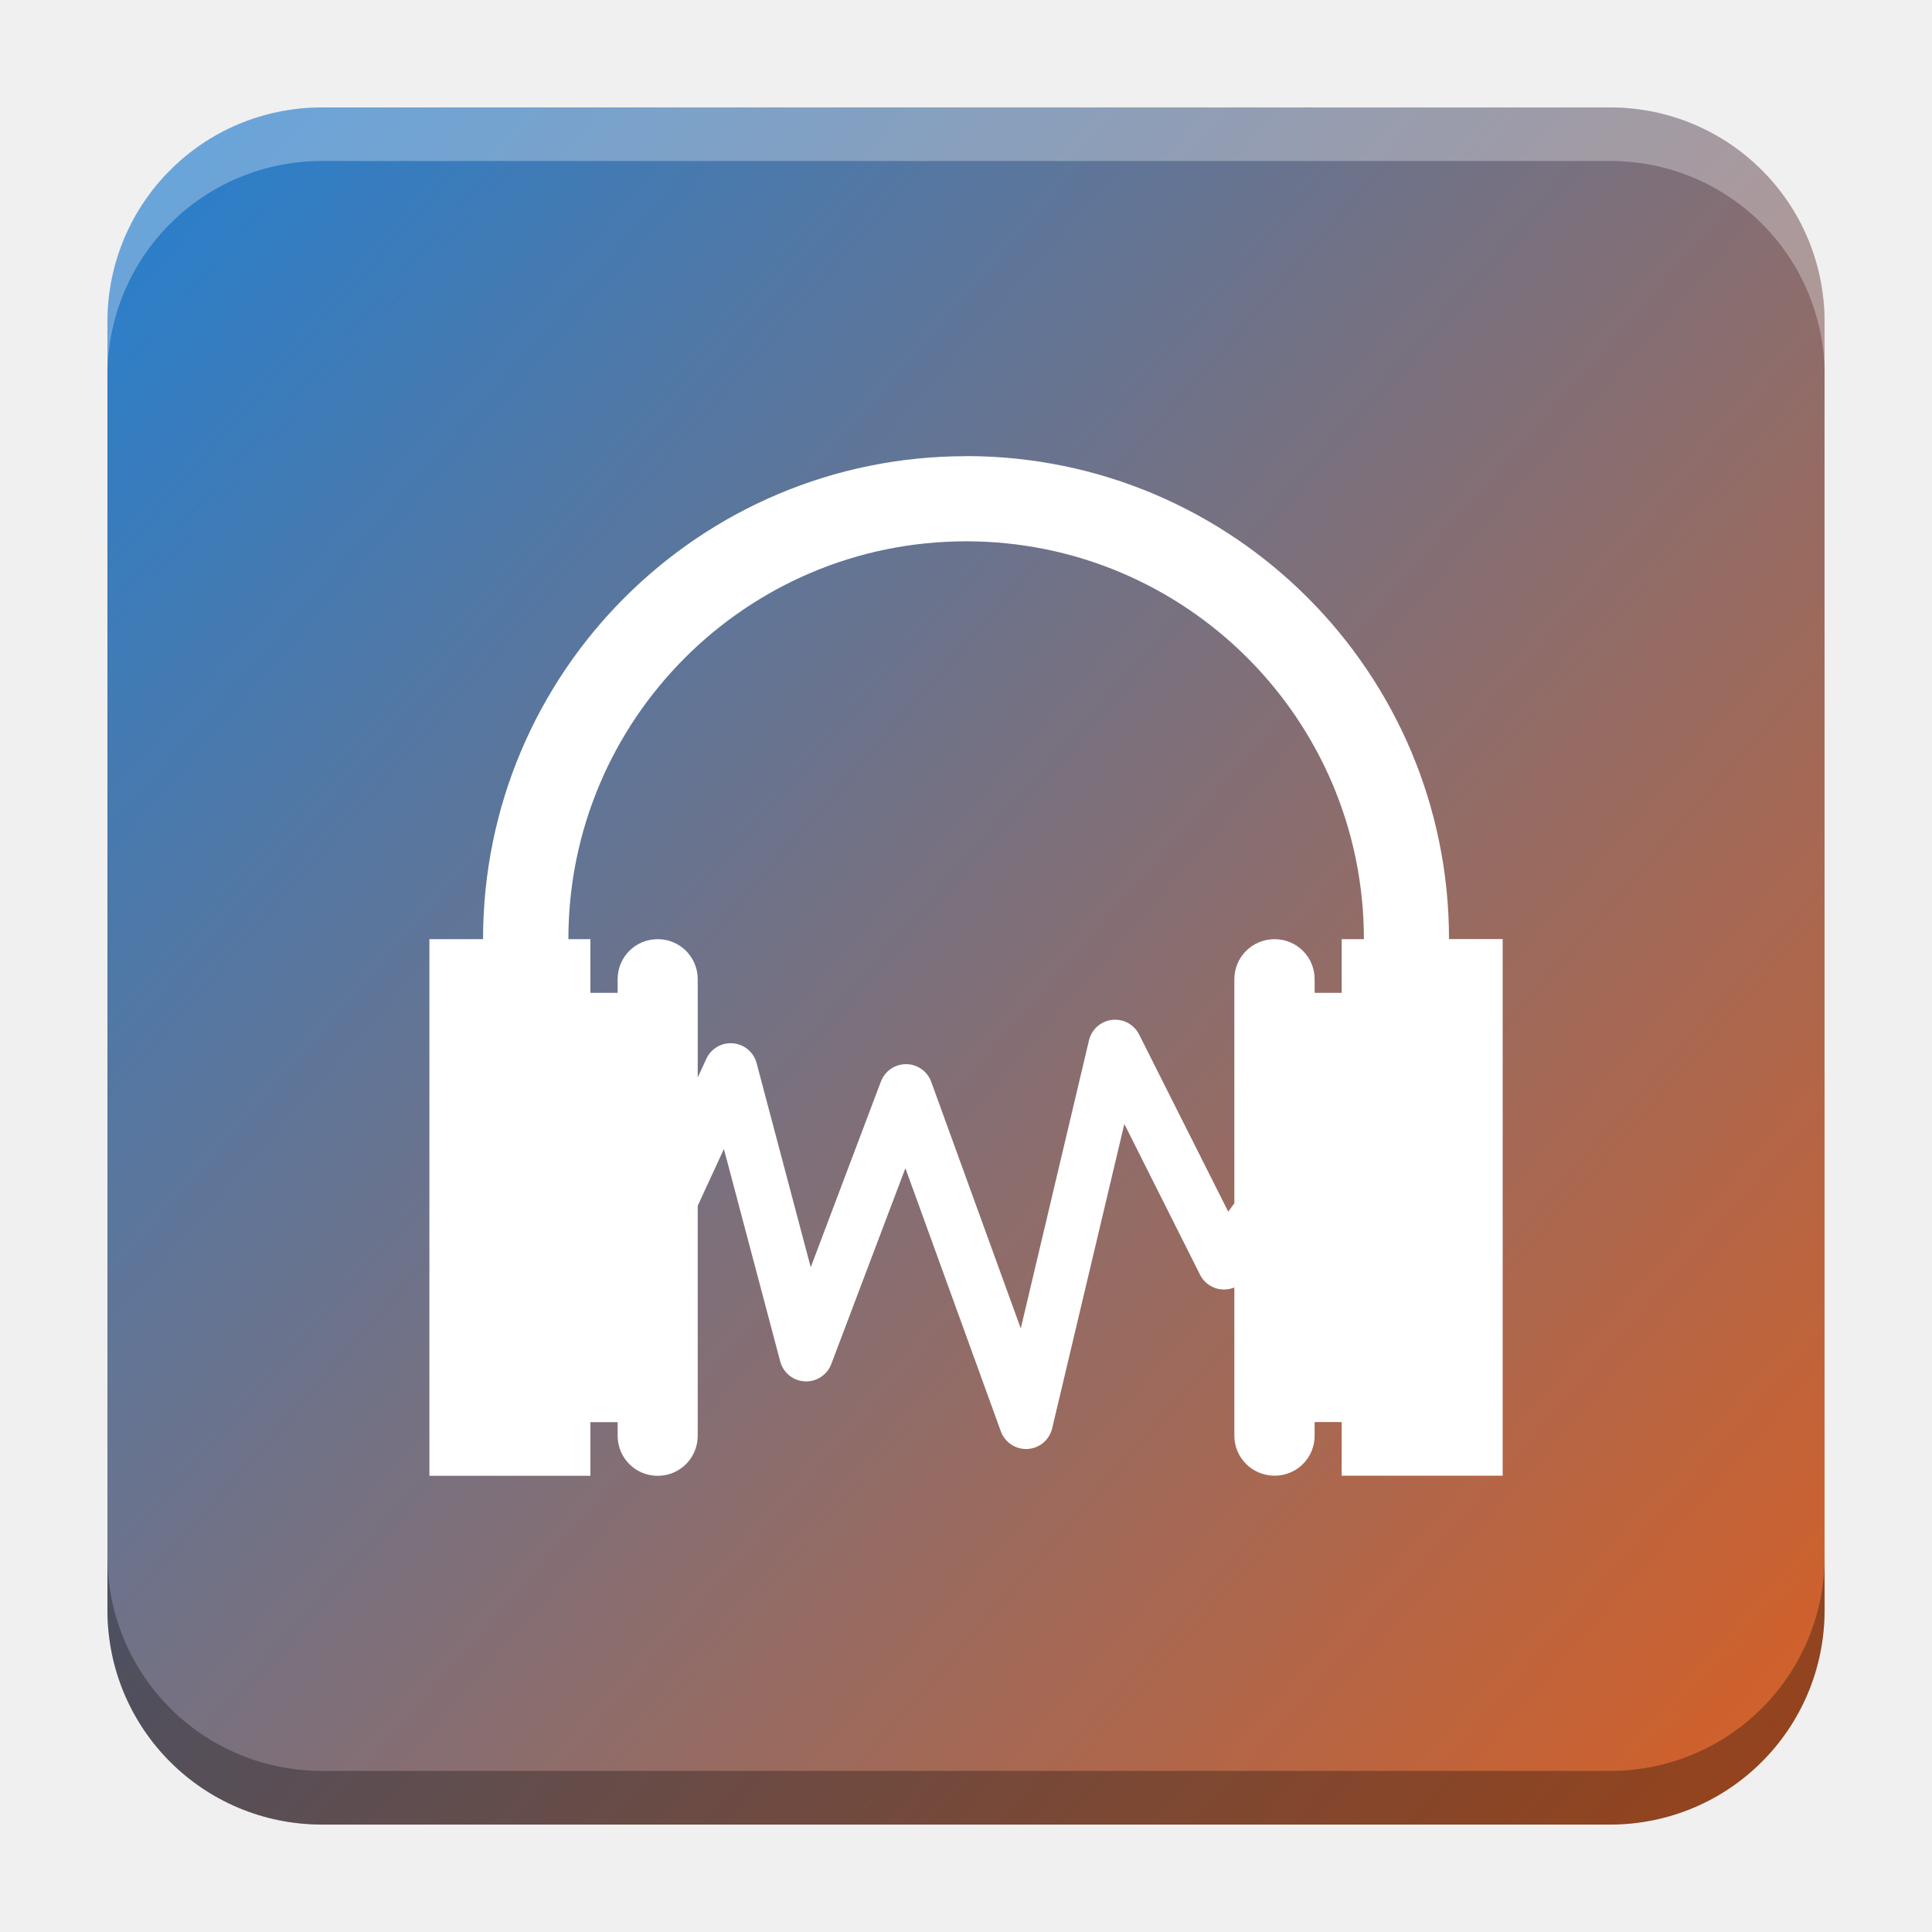
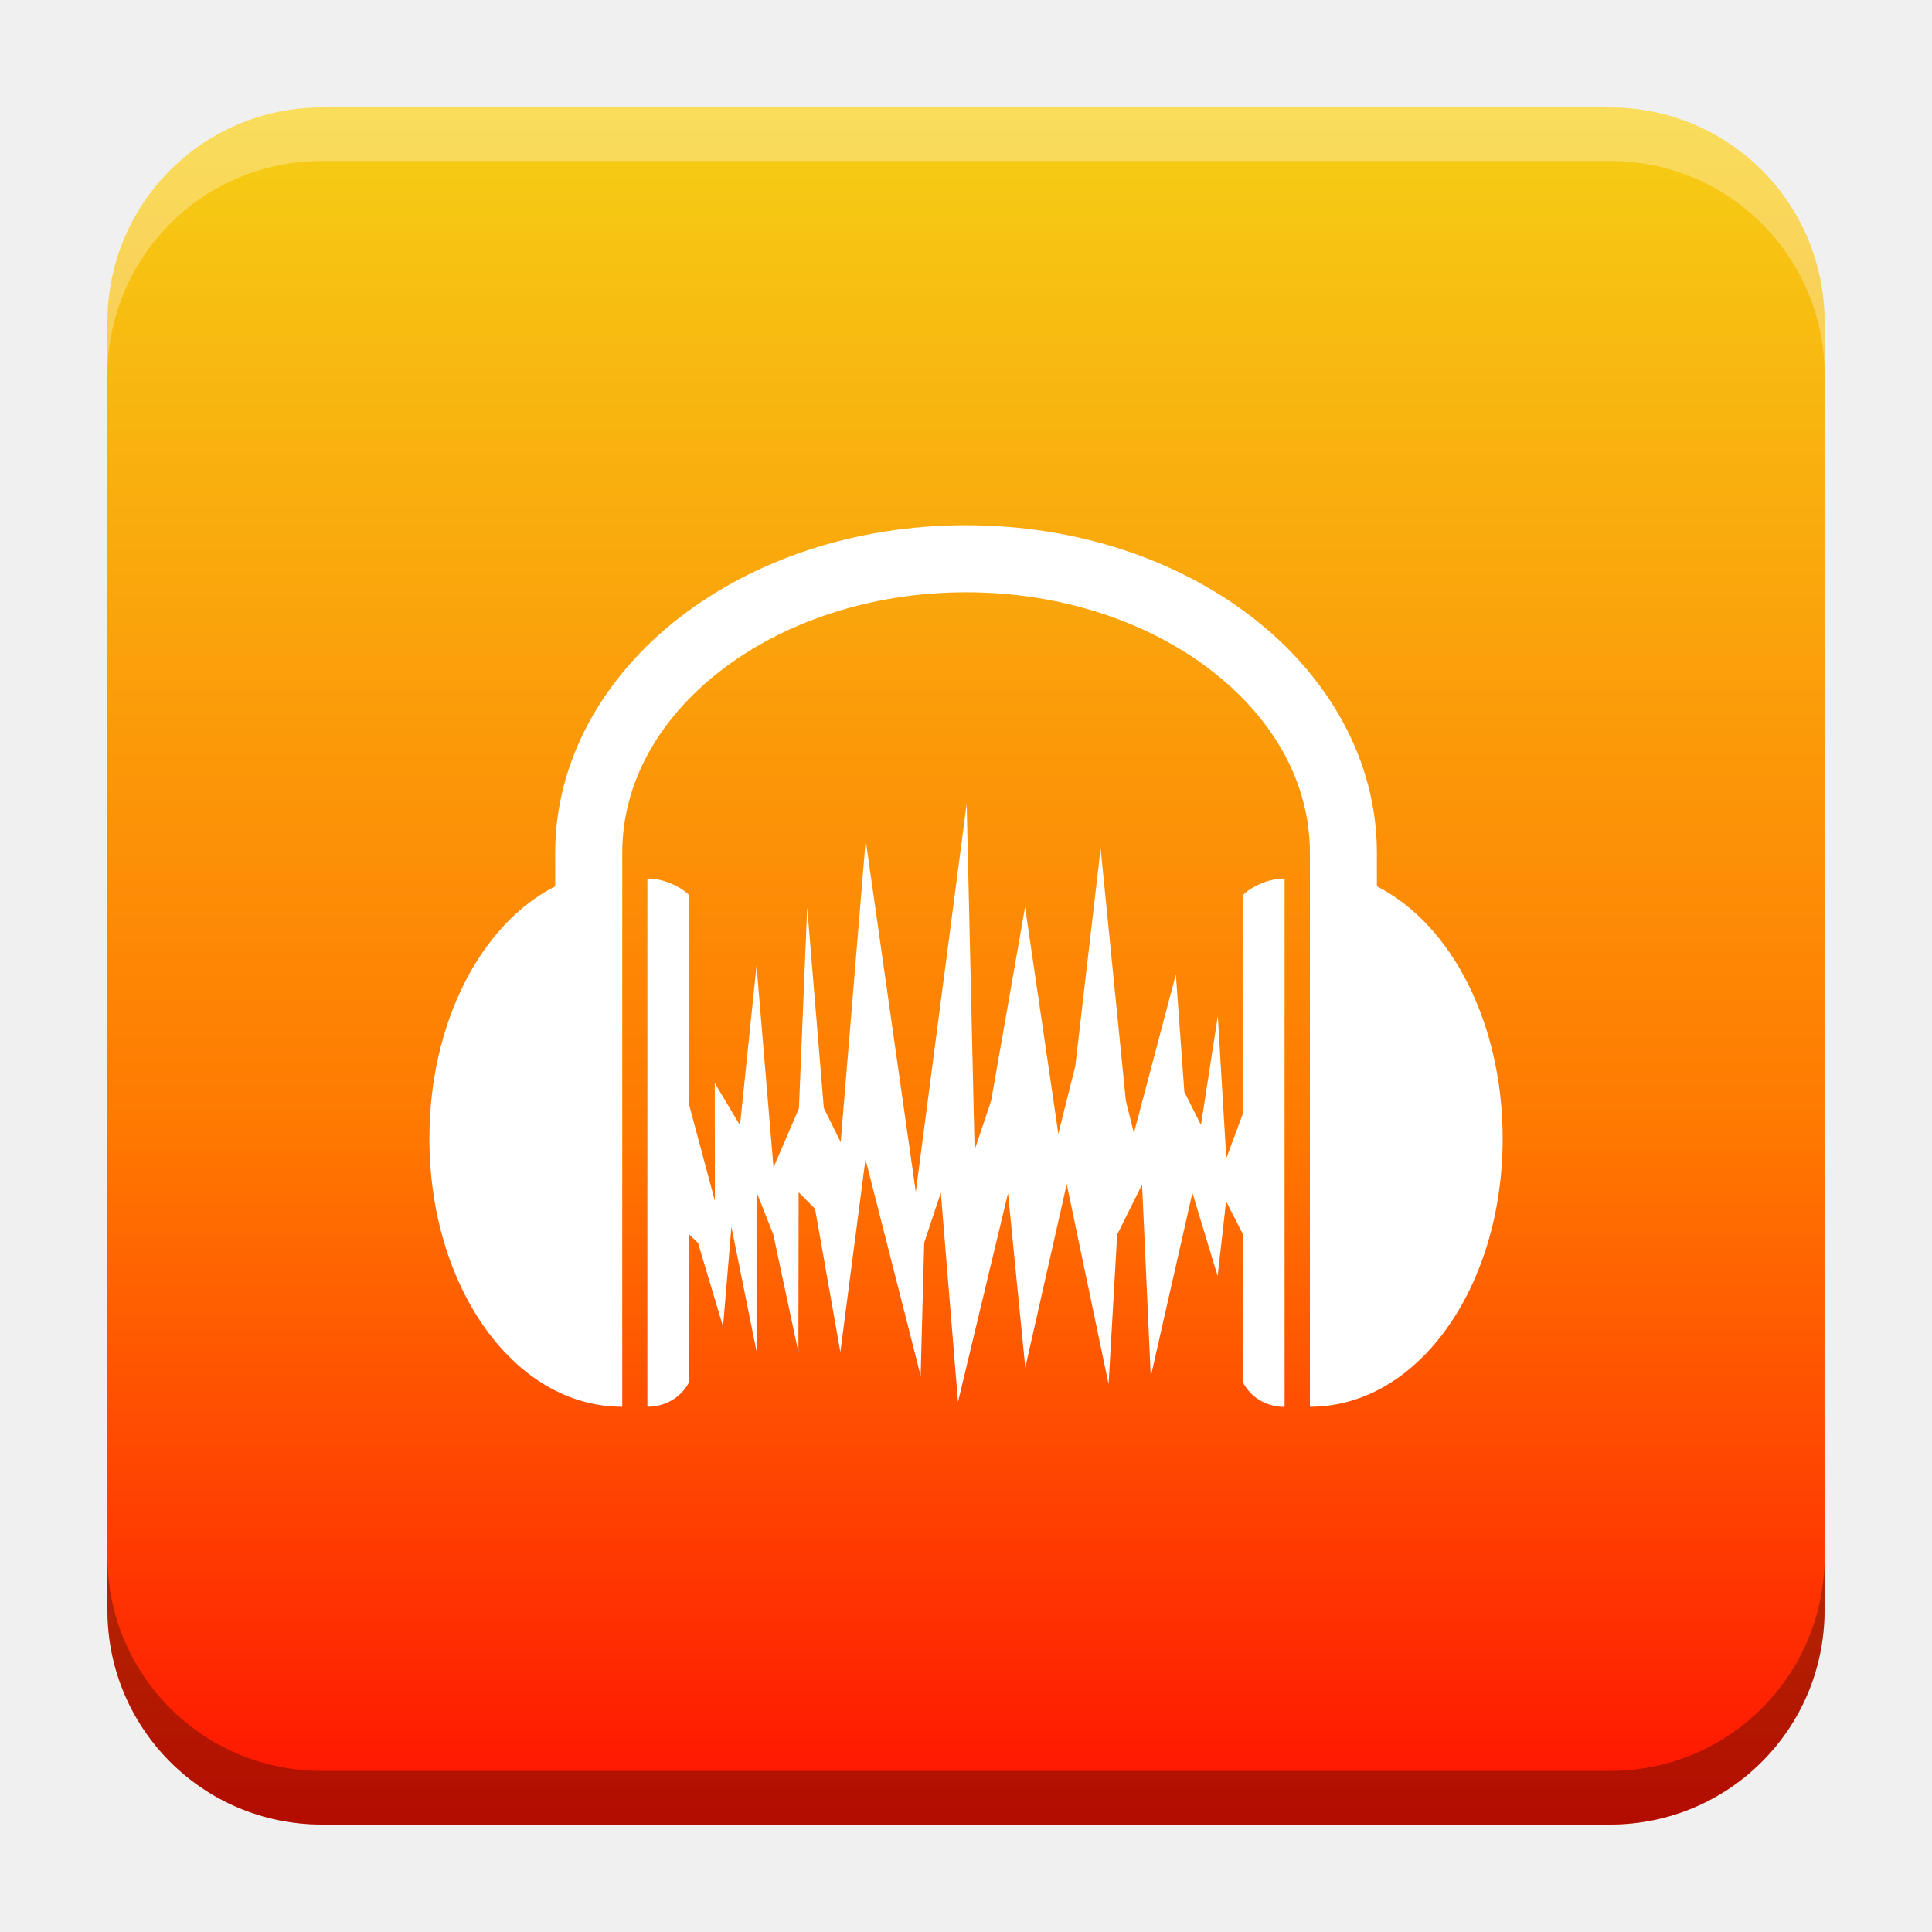
<svg xmlns="http://www.w3.org/2000/svg" xmlns:xlink="http://www.w3.org/1999/xlink" width="18.001" height="18" id="svg2" version="1.1">
  <defs id="defs4">
-     <linearGradient id="linearGradient1683">
-       <stop style="stop-color:#297fcc;stop-opacity:1;" offset="0" id="stop1679" />
-       <stop style="stop-color:#d36028;stop-opacity:1" offset="1" id="stop1681" />
+     <linearGradient id="linearGradient1315">
+       <stop style="stop-color:#ff0101;stop-opacity:1;" offset="0" id="stop1311" />
+       <stop style="stop-color:#ff7901;stop-opacity:1" offset="0.385" id="stop1406" />
+       <stop style="stop-color:#f3e51b;stop-opacity:1" offset="1" id="stop1313" />
    </linearGradient>
    <linearGradient id="linearGradient5306">
      <stop style="stop-color:#ffffff;stop-opacity:0.099;" offset="0" id="stop5308" />
      <stop style="stop-color:#ffffff;stop-opacity:0;" offset="1" id="stop5310" />
    </linearGradient>
    <linearGradient id="linearGradient5290">
      <stop style="stop-color:#00ffff;stop-opacity:0.098;" offset="0" id="stop5292" />
      <stop id="stop6740" offset="0.5" style="stop-color:#00ff7f;stop-opacity:0.047;" />
      <stop style="stop-color:#00ff00;stop-opacity:0;" offset="1" id="stop5294" />
    </linearGradient>
    <linearGradient id="linearGradient5188">
      <stop style="stop-color:#64b5f6;stop-opacity:0.247;" offset="0" id="stop5198" />
      <stop style="stop-color:#64b5f6;stop-opacity:0;" offset="1" id="stop5192" />
    </linearGradient>
    <linearGradient id="linearGradient3975">
      <stop style="stop-color:#ff5555;stop-opacity:1;" offset="0" id="stop3977" />
    </linearGradient>
    <linearGradient id="linearGradient3969">
      <stop style="stop-color:#87cdde;stop-opacity:1;" offset="0" id="stop3971" />
    </linearGradient>
    <filter id="filter3945" x="0" y="6" width="1.2" style="color-interpolation-filters:sRGB">
      <feDiffuseLighting id="feDiffuseLighting3947" lighting-color="#fdfdfd" surfaceScale="121.495" diffuseConstant="28.448" />
    </filter>
    <filter id="filter3979" style="color-interpolation-filters:sRGB">
      <feFlood flood-opacity="0.2" flood-color="rgb(0,0,0)" result="flood" id="feFlood3981" />
      <feComposite in="flood" in2="SourceGraphic" operator="in" result="composite1" id="feComposite3983" />
      <feGaussianBlur stdDeviation="6" result="blur" id="feGaussianBlur3985" />
      <feOffset dx="0" dy="6" result="offset" id="feOffset3987" />
      <feComposite in="SourceGraphic" in2="offset" operator="over" result="fbSourceGraphic" id="feComposite3989" />
      <feColorMatrix result="fbSourceGraphicAlpha" in="fbSourceGraphic" values="0 0 0 -1 0 0 0 0 -1 0 0 0 0 -1 0 0 0 0 1 0" id="feColorMatrix3991" />
      <feFlood id="feFlood3993" flood-opacity="0.2" flood-color="rgb(0,0,0)" result="flood" in="fbSourceGraphic" />
      <feComposite id="feComposite3995" in2="fbSourceGraphic" in="flood" operator="in" result="composite1" />
      <feGaussianBlur id="feGaussianBlur3997" stdDeviation="6" result="blur" />
      <feOffset id="feOffset3999" dx="0" dy="6" result="offset" />
      <feComposite id="feComposite4001" in2="offset" in="fbSourceGraphic" operator="over" result="composite2" />
    </filter>
    <filter style="color-interpolation-filters:sRGB" id="filter3876">
      <feFlood flood-opacity="0.2" flood-color="rgb(0,0,0)" result="flood" id="feFlood3878" />
      <feComposite in="flood" in2="SourceGraphic" operator="in" result="composite1" id="feComposite3880" />
      <feGaussianBlur stdDeviation="6" result="blur" id="feGaussianBlur3882" />
      <feOffset dx="0" dy="6" result="offset" id="feOffset3884" />
      <feComposite in="SourceGraphic" in2="offset" operator="over" result="fbSourceGraphic" id="feComposite3886" />
      <feColorMatrix result="fbSourceGraphicAlpha" in="fbSourceGraphic" values="0 0 0 -1 0 0 0 0 -1 0 0 0 0 -1 0 0 0 0 1 0" id="feColorMatrix3888" />
      <feFlood id="feFlood3890" flood-opacity="0.397" flood-color="rgb(0,0,0)" result="flood" in="fbSourceGraphic" />
      <feComposite id="feComposite3892" in2="fbSourceGraphic" in="flood" operator="in" result="composite1" />
      <feGaussianBlur id="feGaussianBlur3894" stdDeviation="19.2" result="blur" />
      <feOffset id="feOffset3896" dx="0" dy="6" result="offset" />
      <feComposite id="feComposite3898" in2="offset" in="fbSourceGraphic" operator="over" result="fbSourceGraphic" />
      <feColorMatrix result="fbSourceGraphicAlpha" in="fbSourceGraphic" values="0 0 0 -1 0 0 0 0 -1 0 0 0 0 -1 0 0 0 0 1 0" id="feColorMatrix3900" />
      <feFlood id="feFlood3902" flood-opacity="0.8" flood-color="rgb(0,0,0)" result="flood" in="fbSourceGraphic" />
      <feComposite id="feComposite3904" in2="fbSourceGraphic" in="flood" operator="in" result="composite1" />
      <feGaussianBlur id="feGaussianBlur3906" stdDeviation="19.2" result="blur" />
      <feOffset id="feOffset3908" dx="0" dy="6" result="offset" />
      <feComposite id="feComposite3910" in2="offset" in="fbSourceGraphic" operator="over" result="fbSourceGraphic" />
      <feColorMatrix result="fbSourceGraphicAlpha" in="fbSourceGraphic" values="0 0 0 -1 0 0 0 0 -1 0 0 0 0 -1 0 0 0 0 1 0" id="feColorMatrix3912" />
      <feFlood id="feFlood3914" flood-opacity="0.8" flood-color="rgb(0,0,0)" result="flood" in="fbSourceGraphic" />
      <feComposite id="feComposite3916" in2="fbSourceGraphic" in="flood" operator="in" result="composite1" />
      <feGaussianBlur id="feGaussianBlur3918" stdDeviation="26.1" result="blur" />
      <feOffset id="feOffset3920" dx="0" dy="6" result="offset" />
      <feComposite id="feComposite3922" in2="offset" in="fbSourceGraphic" operator="over" result="fbSourceGraphic" />
      <feColorMatrix result="fbSourceGraphicAlpha" in="fbSourceGraphic" values="0 0 0 -1 0 0 0 0 -1 0 0 0 0 -1 0 0 0 0 1 0" id="feColorMatrix3924" />
      <feFlood id="feFlood3926" flood-opacity="0.8" flood-color="rgb(0,0,0)" result="flood" in="fbSourceGraphic" />
      <feComposite id="feComposite3928" in2="fbSourceGraphic" in="flood" operator="in" result="composite1" />
      <feGaussianBlur id="feGaussianBlur3930" stdDeviation="35.7" result="blur" />
      <feOffset id="feOffset3932" dx="0" dy="6" result="offset" />
      <feComposite id="feComposite3934" in2="offset" in="fbSourceGraphic" operator="over" result="fbSourceGraphic" />
      <feColorMatrix result="fbSourceGraphicAlpha" in="fbSourceGraphic" values="0 0 0 -1 0 0 0 0 -1 0 0 0 0 -1 0 0 0 0 1 0" id="feColorMatrix3936" />
      <feFlood id="feFlood3938" flood-opacity="0.8" flood-color="rgb(0,0,0)" result="flood" in="fbSourceGraphic" />
      <feComposite id="feComposite3940" in2="fbSourceGraphic" in="flood" operator="in" result="composite1" />
      <feGaussianBlur id="feGaussianBlur3942" stdDeviation="6" result="blur" />
      <feOffset id="feOffset3944" dx="0" dy="6" result="offset" />
      <feComposite id="feComposite3946" in2="offset" in="fbSourceGraphic" operator="over" result="fbSourceGraphic" />
      <feColorMatrix result="fbSourceGraphicAlpha" in="fbSourceGraphic" values="0 0 0 -1 0 0 0 0 -1 0 0 0 0 -1 0 0 0 0 1 0" id="feColorMatrix3948" />
      <feFlood id="feFlood3950" flood-opacity="0.8" flood-color="rgb(0,0,0)" result="flood" in="fbSourceGraphic" />
      <feComposite id="feComposite3952" in2="fbSourceGraphic" in="flood" operator="in" result="composite1" />
      <feGaussianBlur id="feGaussianBlur3954" stdDeviation="21.7" result="blur" />
      <feOffset id="feOffset3956" dx="0" dy="6" result="offset" />
      <feComposite id="feComposite3958" in2="offset" in="fbSourceGraphic" operator="over" result="fbSourceGraphic" />
      <feColorMatrix result="fbSourceGraphicAlpha" in="fbSourceGraphic" values="0 0 0 -1 0 0 0 0 -1 0 0 0 0 -1 0 0 0 0 1 0" id="feColorMatrix3960" />
      <feFlood id="feFlood3962" flood-opacity="0.8" flood-color="rgb(0,0,0)" result="flood" in="fbSourceGraphic" />
      <feComposite id="feComposite3964" in2="fbSourceGraphic" in="flood" operator="in" result="composite1" />
      <feGaussianBlur id="feGaussianBlur3966" stdDeviation="21.7" result="blur" />
      <feOffset id="feOffset3968" dx="0" dy="1.9" result="offset" />
      <feComposite id="feComposite3970" in2="offset" in="fbSourceGraphic" operator="over" result="fbSourceGraphic" />
      <feColorMatrix result="fbSourceGraphicAlpha" in="fbSourceGraphic" values="0 0 0 -1 0 0 0 0 -1 0 0 0 0 -1 0 0 0 0 1 0" id="feColorMatrix3972" />
      <feFlood id="feFlood3974" flood-opacity="0.8" flood-color="rgb(0,0,0)" result="flood" in="fbSourceGraphic" />
      <feComposite id="feComposite3976" in2="fbSourceGraphic" in="flood" operator="in" result="composite1" />
      <feGaussianBlur id="feGaussianBlur3978" stdDeviation="21.7" result="blur" />
      <feOffset id="feOffset3980" dx="3.6" dy="1.9" result="offset" />
      <feComposite id="feComposite3982" in2="offset" in="fbSourceGraphic" operator="over" result="fbSourceGraphic" />
      <feColorMatrix result="fbSourceGraphicAlpha" in="fbSourceGraphic" values="0 0 0 -1 0 0 0 0 -1 0 0 0 0 -1 0 0 0 0 1 0" id="feColorMatrix3984" />
      <feFlood id="feFlood3986" flood-opacity="0.8" flood-color="rgb(0,0,0)" result="flood" in="fbSourceGraphic" />
      <feComposite id="feComposite3988" in2="fbSourceGraphic" in="flood" operator="in" result="composite1" />
      <feGaussianBlur id="feGaussianBlur3990" stdDeviation="21.7" result="blur" />
      <feOffset id="feOffset3992" dx="9.6" dy="1.9" result="offset" />
      <feComposite id="feComposite3994" in2="offset" in="fbSourceGraphic" operator="over" result="fbSourceGraphic" />
      <feColorMatrix result="fbSourceGraphicAlpha" in="fbSourceGraphic" values="0 0 0 -1 0 0 0 0 -1 0 0 0 0 -1 0 0 0 0 1 0" id="feColorMatrix3996" />
      <feFlood id="feFlood3998" flood-opacity="0.8" flood-color="rgb(0,0,0)" result="flood" in="fbSourceGraphic" />
      <feComposite id="feComposite4000" in2="fbSourceGraphic" in="flood" operator="in" result="composite1" />
      <feGaussianBlur id="feGaussianBlur4002" stdDeviation="21.7" result="blur" />
      <feOffset id="feOffset4004" dx="1.2" dy="1.9" result="offset" />
      <feComposite id="feComposite4006" in2="offset" in="fbSourceGraphic" operator="over" result="fbSourceGraphic" />
      <feColorMatrix result="fbSourceGraphicAlpha" in="fbSourceGraphic" values="0 0 0 -1 0 0 0 0 -1 0 0 0 0 -1 0 0 0 0 1 0" id="feColorMatrix4008" />
      <feFlood id="feFlood4010" flood-opacity="0.8" flood-color="rgb(0,0,0)" result="flood" in="fbSourceGraphic" />
      <feComposite id="feComposite4012" in2="fbSourceGraphic" in="flood" operator="in" result="composite1" />
      <feGaussianBlur id="feGaussianBlur4014" stdDeviation="21.7" result="blur" />
      <feOffset id="feOffset4016" dx="-1.4" dy="1.9" result="offset" />
      <feComposite id="feComposite4018" in2="offset" in="fbSourceGraphic" operator="over" result="fbSourceGraphic" />
      <feColorMatrix result="fbSourceGraphicAlpha" in="fbSourceGraphic" values="0 0 0 -1 0 0 0 0 -1 0 0 0 0 -1 0 0 0 0 1 0" id="feColorMatrix4020" />
      <feFlood id="feFlood4022" flood-opacity="0.8" flood-color="rgb(0,0,0)" result="flood" in="fbSourceGraphic" />
      <feComposite id="feComposite4024" in2="fbSourceGraphic" in="flood" operator="in" result="composite1" />
      <feGaussianBlur id="feGaussianBlur4026" stdDeviation="21.7" result="blur" />
      <feOffset id="feOffset4028" dx="0.3" dy="1.9" result="offset" />
      <feComposite id="feComposite4030" in2="offset" in="fbSourceGraphic" operator="over" result="fbSourceGraphic" />
      <feColorMatrix result="fbSourceGraphicAlpha" in="fbSourceGraphic" values="0 0 0 -1 0 0 0 0 -1 0 0 0 0 -1 0 0 0 0 1 0" id="feColorMatrix4032" />
      <feFlood id="feFlood4034" flood-opacity="0.8" flood-color="rgb(0,0,0)" result="flood" in="fbSourceGraphic" />
      <feComposite id="feComposite4036" in2="fbSourceGraphic" in="flood" operator="in" result="composite1" />
      <feGaussianBlur id="feGaussianBlur4038" stdDeviation="21.7" result="blur" />
      <feOffset id="feOffset4040" dx="-8.04912e-16" dy="1.9" result="offset" />
      <feComposite id="feComposite4042" in2="offset" in="fbSourceGraphic" operator="over" result="fbSourceGraphic" />
      <feColorMatrix result="fbSourceGraphicAlpha" in="fbSourceGraphic" values="0 0 0 -1 0 0 0 0 -1 0 0 0 0 -1 0 0 0 0 1 0" id="feColorMatrix4044" />
      <feFlood id="feFlood4046" flood-opacity="0.8" flood-color="rgb(0,0,0)" result="flood" in="fbSourceGraphic" />
      <feComposite id="feComposite4048" in2="fbSourceGraphic" in="flood" operator="in" result="composite1" />
      <feGaussianBlur id="feGaussianBlur4050" stdDeviation="21.7" result="blur" />
      <feOffset id="feOffset4052" dx="-8.04912e-16" dy="3.6" result="offset" />
      <feComposite id="feComposite4054" in2="offset" in="fbSourceGraphic" operator="over" result="fbSourceGraphic" />
      <feColorMatrix result="fbSourceGraphicAlpha" in="fbSourceGraphic" values="0 0 0 -1 0 0 0 0 -1 0 0 0 0 -1 0 0 0 0 1 0" id="feColorMatrix4056" />
      <feFlood id="feFlood4058" flood-opacity="0.8" flood-color="rgb(0,0,0)" result="flood" in="fbSourceGraphic" />
      <feComposite id="feComposite4060" in2="fbSourceGraphic" in="flood" operator="in" result="composite1" />
      <feGaussianBlur id="feGaussianBlur4062" stdDeviation="6" result="blur" />
      <feOffset id="feOffset4064" dx="-8.04912e-16" dy="3.6" result="offset" />
      <feComposite id="feComposite4066" in2="offset" in="fbSourceGraphic" operator="over" result="fbSourceGraphic" />
      <feColorMatrix result="fbSourceGraphicAlpha" in="fbSourceGraphic" values="0 0 0 -1 0 0 0 0 -1 0 0 0 0 -1 0 0 0 0 1 0" id="feColorMatrix4080" />
      <feFlood id="feFlood4082" flood-opacity="0.8" flood-color="rgb(0,0,0)" result="flood" in="fbSourceGraphic" />
      <feComposite id="feComposite4084" in2="fbSourceGraphic" in="flood" operator="in" result="composite1" />
      <feGaussianBlur id="feGaussianBlur4086" stdDeviation="6" result="blur" />
      <feOffset id="feOffset4088" dx="-8.04912e-16" dy="3.6" result="offset" />
      <feComposite id="feComposite4090" in2="offset" in="fbSourceGraphic" operator="over" result="fbSourceGraphic" />
      <feColorMatrix result="fbSourceGraphicAlpha" in="fbSourceGraphic" values="0 0 0 -1 0 0 0 0 -1 0 0 0 0 -1 0 0 0 0 1 0" id="feColorMatrix4092" />
      <feFlood id="feFlood4094" flood-opacity="0.8" flood-color="rgb(0,0,0)" result="flood" in="fbSourceGraphic" />
      <feComposite id="feComposite4096" in2="fbSourceGraphic" in="flood" operator="in" result="composite1" />
      <feGaussianBlur id="feGaussianBlur4098" stdDeviation="6" result="blur" />
      <feOffset id="feOffset4100" dx="-8.04912e-16" dy="7.7" result="offset" />
      <feComposite id="feComposite4102" in2="offset" in="fbSourceGraphic" operator="over" result="fbSourceGraphic" />
      <feColorMatrix result="fbSourceGraphicAlpha" in="fbSourceGraphic" values="0 0 0 -1 0 0 0 0 -1 0 0 0 0 -1 0 0 0 0 1 0" id="feColorMatrix4104" />
      <feFlood id="feFlood4106" flood-opacity="0.8" flood-color="rgb(0,0,0)" result="flood" in="fbSourceGraphic" />
      <feComposite id="feComposite4108" in2="fbSourceGraphic" in="flood" operator="in" result="composite1" />
      <feGaussianBlur id="feGaussianBlur4110" stdDeviation="6" result="blur" />
      <feOffset id="feOffset4112" dx="-8.04912e-16" dy="11.6" result="offset" />
      <feComposite id="feComposite4114" in2="offset" in="fbSourceGraphic" operator="over" result="fbSourceGraphic" />
      <feColorMatrix result="fbSourceGraphicAlpha" in="fbSourceGraphic" values="0 0 0 -1 0 0 0 0 -1 0 0 0 0 -1 0 0 0 0 1 0" id="feColorMatrix4116" />
      <feFlood id="feFlood4118" flood-opacity="0.5" flood-color="rgb(0,0,0)" result="flood" in="fbSourceGraphic" />
      <feComposite id="feComposite4120" in2="fbSourceGraphic" in="flood" operator="in" result="composite1" />
      <feGaussianBlur id="feGaussianBlur4122" stdDeviation="6" result="blur" />
      <feOffset id="feOffset4124" dx="-8.04912e-16" dy="11.6" result="offset" />
      <feComposite id="feComposite4126" in2="offset" in="fbSourceGraphic" operator="over" result="fbSourceGraphic" />
      <feColorMatrix result="fbSourceGraphicAlpha" in="fbSourceGraphic" values="0 0 0 -1 0 0 0 0 -1 0 0 0 0 -1 0 0 0 0 1 0" id="feColorMatrix4128" />
      <feFlood id="feFlood4130" flood-opacity="0.3" flood-color="rgb(0,0,0)" result="flood" in="fbSourceGraphic" />
      <feComposite id="feComposite4132" in2="fbSourceGraphic" in="flood" operator="in" result="composite1" />
      <feGaussianBlur id="feGaussianBlur4134" stdDeviation="6" result="blur" />
      <feOffset id="feOffset4136" dx="-8.04912e-16" dy="11.6" result="offset" />
      <feComposite id="feComposite4138" in2="offset" in="fbSourceGraphic" operator="over" result="fbSourceGraphic" />
      <feColorMatrix result="fbSourceGraphicAlpha" in="fbSourceGraphic" values="0 0 0 -1 0 0 0 0 -1 0 0 0 0 -1 0 0 0 0 1 0" id="feColorMatrix4140" />
      <feFlood id="feFlood4142" flood-opacity="0.2" flood-color="rgb(0,0,0)" result="flood" in="fbSourceGraphic" />
      <feComposite id="feComposite4144" in2="fbSourceGraphic" in="flood" operator="in" result="composite1" />
      <feGaussianBlur id="feGaussianBlur4146" stdDeviation="6" result="blur" />
      <feOffset id="feOffset4148" dx="-8.04912e-16" dy="11.6" result="offset" />
      <feComposite id="feComposite4150" in2="offset" in="fbSourceGraphic" operator="over" result="fbSourceGraphic" />
      <feColorMatrix result="fbSourceGraphicAlpha" in="fbSourceGraphic" values="0 0 0 -1 0 0 0 0 -1 0 0 0 0 -1 0 0 0 0 1 0" id="feColorMatrix4152" />
      <feFlood id="feFlood4154" flood-opacity="0.2" flood-color="rgb(0,0,0)" result="flood" in="fbSourceGraphic" />
      <feComposite id="feComposite4156" in2="fbSourceGraphic" in="flood" operator="in" result="composite1" />
      <feGaussianBlur id="feGaussianBlur4158" stdDeviation="6" result="blur" />
      <feOffset id="feOffset4160" dx="-8.04912e-16" dy="11.6" result="offset" />
      <feComposite id="feComposite4162" in2="offset" in="fbSourceGraphic" operator="over" result="fbSourceGraphic" />
      <feColorMatrix result="fbSourceGraphicAlpha" in="fbSourceGraphic" values="0 0 0 -1 0 0 0 0 -1 0 0 0 0 -1 0 0 0 0 1 0" id="feColorMatrix4164" />
      <feFlood id="feFlood4166" flood-opacity="0.2" flood-color="rgb(0,0,0)" result="flood" in="fbSourceGraphic" />
      <feComposite id="feComposite4168" in2="fbSourceGraphic" in="flood" operator="in" result="composite1" />
      <feGaussianBlur id="feGaussianBlur4170" stdDeviation="6" result="blur" />
      <feOffset id="feOffset4172" dx="-8.04912e-16" dy="6" result="offset" />
      <feComposite id="feComposite4174" in2="offset" in="fbSourceGraphic" operator="over" result="composite2" />
    </filter>
    <filter id="filter4522" style="color-interpolation-filters:sRGB">
      <feGaussianBlur stdDeviation="3" id="feGaussianBlur4524" />
      <feColorMatrix result="fbSourceGraphic" values="1 0 0 0 0 0 1 0 0 0 0 0 1 0 0 0 0 0 6 -2.5 " id="feColorMatrix4526" />
    </filter>
    <filter id="filter4576" style="color-interpolation-filters:sRGB">
      <feGaussianBlur stdDeviation="3" id="feGaussianBlur4578" />
      <feColorMatrix result="fbSourceGraphic" values="1 0 0 0 0 0 1 0 0 0 0 0 1 0 0 0 0 0 6 -2.5 " id="feColorMatrix4580" />
    </filter>
    <filter id="filter4576-0" style="color-interpolation-filters:sRGB">
      <feGaussianBlur stdDeviation="3" id="feGaussianBlur4578-8" />
      <feColorMatrix result="fbSourceGraphic" values="1 0 0 0 0 0 1 0 0 0 0 0 1 0 0 0 0 0 6 -2.5 " id="feColorMatrix4580-0" />
    </filter>
    <filter id="filter4576-0-0" style="color-interpolation-filters:sRGB">
      <feGaussianBlur stdDeviation="3" id="feGaussianBlur4578-8-5" />
      <feColorMatrix result="fbSourceGraphic" values="1 0 0 0 0 0 1 0 0 0 0 0 1 0 0 0 0 0 6 -2.5 " id="feColorMatrix4580-0-2" />
    </filter>
    <filter id="filter4576-0-0-4" style="color-interpolation-filters:sRGB">
      <feGaussianBlur stdDeviation="3" id="feGaussianBlur4578-8-5-2" />
      <feColorMatrix result="fbSourceGraphic" values="1 0 0 0 0 0 1 0 0 0 0 0 1 0 0 0 0 0 6 -2.5 " id="feColorMatrix4580-0-2-7" />
    </filter>
    <radialGradient xlink:href="#linearGradient5306" id="radialGradient5296" cx="9" cy="1032.112" fx="9" fy="1032.112" r="10.125" gradientUnits="userSpaceOnUse" gradientTransform="matrix(1.944444,0,0,1.944447,-13.5625,-977.5881)" />
    <linearGradient xlink:href="#linearGradient5306" id="linearGradient5312" x1="-15.75" y1="1029.3" x2="23.625" y2="1029.3" gradientUnits="userSpaceOnUse" />
    <linearGradient id="linearGradient3783-1">
      <stop id="stop3785-2" offset="0" style="stop-color:#1e94d3;stop-opacity:1;" />
      <stop style="stop-color:#1e94d3;stop-opacity:1;" offset="1" id="stop3803-6" />
    </linearGradient>
    <linearGradient gradientUnits="userSpaceOnUse" y2="50" x2="30" y1="90" x1="-10" id="linearGradient3827-7" xlink:href="#linearGradient3783-1" />
    <linearGradient gradientUnits="userSpaceOnUse" y2="50" x2="30" y1="90" x1="-10" id="linearGradient3827" xlink:href="#linearGradient3783" />
    <linearGradient id="linearGradient3783">
      <stop id="stop3785" offset="0" style="stop-color:#1e94d3;stop-opacity:1;" />
      <stop style="stop-color:#1e94d3;stop-opacity:1;" offset="1" id="stop3803" />
    </linearGradient>
    <linearGradient id="linearGradient3821">
      <stop id="stop3823" offset="0" style="stop-color:#37aee2;stop-opacity:1;" />
      <stop id="stop3825" offset="1" style="stop-color:#1e96c8;stop-opacity:1;" />
    </linearGradient>
    <linearGradient id="linearGradient3829">
      <stop style="stop-color:#1f96d4;stop-opacity:1;" offset="0" id="stop3831" />
      <stop style="stop-color:#37aee2;stop-opacity:1;" offset="1" id="stop3833" />
    </linearGradient>
    <linearGradient id="linearGradient3877">
      <stop id="stop3879" offset="0" style="stop-color:#eff7fc;stop-opacity:1;" />
      <stop id="stop3881" offset="1" style="stop-color:#ffffff;stop-opacity:1;" />
    </linearGradient>
    <linearGradient id="linearGradient3689">
      <stop id="stop3691" offset="0" style="stop-color:#f68000;stop-opacity:1;" />
      <stop id="stop3693" offset="1" style="stop-color:#fd9800;stop-opacity:1;" />
    </linearGradient>
    <linearGradient id="linearGradient3675">
      <stop id="stop3677" offset="0" style="stop-color:#ffb900;stop-opacity:1;" />
      <stop id="stop3679" offset="1" style="stop-color:#ffd76b;stop-opacity:1;" />
    </linearGradient>
    <linearGradient y2="463.262" x2="412.23" y1="461.921" x1="-113.893" gradientUnits="userSpaceOnUse" id="linearGradient3840" xlink:href="#linearGradient3675" />
    <linearGradient id="linearGradient3634">
      <stop style="stop-color:#7a8288;stop-opacity:1;" offset="0" id="stop3636" />
      <stop id="stop3638" offset="0.076" style="stop-color:#9fa3a7;stop-opacity:1;" />
      <stop style="stop-color:#7d858b;stop-opacity:1;" offset="1" id="stop3640" />
    </linearGradient>
    <linearGradient y2="12.703" x2="151.346" y1="-0.642" x1="107.209" gradientTransform="matrix(0.2822222,0,0,0.2822222,-0.1398399,-0.01181449)" gradientUnits="userSpaceOnUse" id="linearGradient3838" xlink:href="#linearGradient3634" />
    <linearGradient id="linearGradient3712">
      <stop id="stop3714" offset="0" style="stop-color:#a1abb2;stop-opacity:1;" />
      <stop style="stop-color:#eaeced;stop-opacity:1;" offset="0.148" id="stop3720" />
      <stop id="stop3716" offset="1" style="stop-color:#c6ccd0;stop-opacity:1;" />
    </linearGradient>
    <linearGradient y2="27.389" x2="164.759" y1="12.641" x1="104.886" gradientUnits="userSpaceOnUse" id="linearGradient3836" xlink:href="#linearGradient3712" />
    <linearGradient id="linearGradient3702">
      <stop id="stop3704" offset="0" style="stop-color:#7a8288;stop-opacity:1;" />
      <stop style="stop-color:#9fa3a7;stop-opacity:1;" offset="0.529" id="stop3710" />
      <stop id="stop3706" offset="1" style="stop-color:#7d858b;stop-opacity:1;" />
    </linearGradient>
    <linearGradient y2="268.415" x2="334.031" y1="252.484" x1="18.875" gradientUnits="userSpaceOnUse" id="linearGradient3834" xlink:href="#linearGradient3702" />
    <linearGradient id="linearGradient3626">
      <stop style="stop-color:#a1abb2;stop-opacity:1;" offset="0" id="stop3628" />
      <stop id="stop3630" offset="0.083" style="stop-color:#eaeced;stop-opacity:1;" />
      <stop style="stop-color:#c6ccd0;stop-opacity:1;" offset="1" id="stop3632" />
    </linearGradient>
    <linearGradient y2="290.7" x2="278.432" y1="228.6" x1="44.104" gradientUnits="userSpaceOnUse" id="linearGradient3832" xlink:href="#linearGradient3626" />
    <linearGradient id="linearGradient3646">
      <stop id="stop3648" offset="0" style="stop-color:#f48200;stop-opacity:0;" />
      <stop style="stop-color:#f48200;stop-opacity:0.728;" offset="0.589" id="stop3654" />
      <stop id="stop3658" offset="0.816" style="stop-color:#cc5f00;stop-opacity:1;" />
      <stop id="stop3650" offset="1" style="stop-color:#a43d00;stop-opacity:1;" />
    </linearGradient>
    <linearGradient y2="55.356" x2="261.622" y1="70.105" x1="115.202" gradientUnits="userSpaceOnUse" id="linearGradient3830" xlink:href="#linearGradient3646" />
    <linearGradient id="linearGradient3668">
      <stop style="stop-color:#9b4400;stop-opacity:1;" offset="0" id="stop3670" />
      <stop style="stop-color:#e56300;stop-opacity:1;" offset="1" id="stop3672" />
    </linearGradient>
    <linearGradient y2="108.988" x2="93.522" y1="102.284" x1="64.751" gradientUnits="userSpaceOnUse" id="linearGradient3828" xlink:href="#linearGradient3668" />
    <linearGradient id="linearGradient3649">
      <stop id="stop3651" offset="0" style="stop-color:#e26400;stop-opacity:1;" />
      <stop id="stop3653" offset="1" style="stop-color:#ffb900;stop-opacity:1;" />
    </linearGradient>
    <linearGradient y2="125.316" x2="44.376" y1="100.342" x1="40.775" gradientTransform="matrix(1,0,0,1.020233,0,-1.423461)" gradientUnits="userSpaceOnUse" id="linearGradient3826" xlink:href="#linearGradient3649" />
    <linearGradient id="linearGradient3689-2">
      <stop id="stop3691-2" offset="0" style="stop-color:#f68000;stop-opacity:1;" />
      <stop id="stop3693-3" offset="1" style="stop-color:#fd9800;stop-opacity:1;" />
    </linearGradient>
    <linearGradient id="linearGradient3675-8">
      <stop id="stop3677-4" offset="0" style="stop-color:#ffb900;stop-opacity:1;" />
      <stop id="stop3679-7" offset="1" style="stop-color:#ffd76b;stop-opacity:1;" />
    </linearGradient>
    <linearGradient y2="463.262" x2="412.23" y1="461.921" x1="-113.893" gradientUnits="userSpaceOnUse" id="linearGradient3840-4" xlink:href="#linearGradient3675-8" />
    <linearGradient id="linearGradient3634-7">
      <stop style="stop-color:#7a8288;stop-opacity:1;" offset="0" id="stop3636-4" />
      <stop id="stop3638-6" offset="0.076" style="stop-color:#9fa3a7;stop-opacity:1;" />
      <stop style="stop-color:#7d858b;stop-opacity:1;" offset="1" id="stop3640-9" />
    </linearGradient>
    <linearGradient y2="12.703" x2="151.346" y1="-0.642" x1="107.209" gradientTransform="matrix(0.2822222,0,0,0.2822222,-0.1398399,-0.01181449)" gradientUnits="userSpaceOnUse" id="linearGradient3838-1" xlink:href="#linearGradient3634-7" />
    <linearGradient id="linearGradient3712-7">
      <stop id="stop3714-7" offset="0" style="stop-color:#a1abb2;stop-opacity:1;" />
      <stop style="stop-color:#eaeced;stop-opacity:1;" offset="0.148" id="stop3720-2" />
      <stop id="stop3716-3" offset="1" style="stop-color:#c6ccd0;stop-opacity:1;" />
    </linearGradient>
    <linearGradient y2="27.389" x2="164.759" y1="12.641" x1="104.886" gradientUnits="userSpaceOnUse" id="linearGradient3836-7" xlink:href="#linearGradient3712-7" />
    <linearGradient id="linearGradient3702-3">
      <stop id="stop3704-5" offset="0" style="stop-color:#7a8288;stop-opacity:1;" />
      <stop style="stop-color:#9fa3a7;stop-opacity:1;" offset="0.529" id="stop3710-4" />
      <stop id="stop3706-4" offset="1" style="stop-color:#7d858b;stop-opacity:1;" />
    </linearGradient>
    <linearGradient y2="268.415" x2="334.031" y1="252.484" x1="18.875" gradientUnits="userSpaceOnUse" id="linearGradient3834-9" xlink:href="#linearGradient3702-3" />
    <linearGradient id="linearGradient3626-6">
      <stop style="stop-color:#a1abb2;stop-opacity:1;" offset="0" id="stop3628-0" />
      <stop id="stop3630-5" offset="0.083" style="stop-color:#eaeced;stop-opacity:1;" />
      <stop style="stop-color:#c6ccd0;stop-opacity:1;" offset="1" id="stop3632-7" />
    </linearGradient>
    <linearGradient y2="290.7" x2="278.432" y1="228.6" x1="44.104" gradientUnits="userSpaceOnUse" id="linearGradient3832-3" xlink:href="#linearGradient3626-6" />
    <linearGradient id="linearGradient3646-6">
      <stop id="stop3648-6" offset="0" style="stop-color:#f48200;stop-opacity:0;" />
      <stop style="stop-color:#f48200;stop-opacity:0.728;" offset="0.589" id="stop3654-6" />
      <stop id="stop3658-4" offset="0.816" style="stop-color:#cc5f00;stop-opacity:1;" />
      <stop id="stop3650-0" offset="1" style="stop-color:#a43d00;stop-opacity:1;" />
    </linearGradient>
    <linearGradient y2="55.356" x2="261.622" y1="70.105" x1="115.202" gradientUnits="userSpaceOnUse" id="linearGradient3830-6" xlink:href="#linearGradient3646-6" />
    <linearGradient id="linearGradient3668-5">
      <stop style="stop-color:#9b4400;stop-opacity:1;" offset="0" id="stop3670-3" />
      <stop style="stop-color:#e56300;stop-opacity:1;" offset="1" id="stop3672-2" />
    </linearGradient>
    <linearGradient y2="108.988" x2="93.522" y1="102.284" x1="64.751" gradientUnits="userSpaceOnUse" id="linearGradient3828-1" xlink:href="#linearGradient3668-5" />
    <linearGradient id="linearGradient3649-3">
      <stop id="stop3651-9" offset="0" style="stop-color:#e26400;stop-opacity:1;" />
      <stop id="stop3653-7" offset="1" style="stop-color:#ffb900;stop-opacity:1;" />
    </linearGradient>
    <linearGradient y2="125.316" x2="44.376" y1="100.342" x1="40.775" gradientTransform="matrix(1,0,0,1.020233,0,-1.423461)" gradientUnits="userSpaceOnUse" id="linearGradient3826-1" xlink:href="#linearGradient3649-3" />
    <linearGradient id="linearGradient2460" y2="44.984" gradientUnits="userSpaceOnUse" x2="19.36" y1="21.031" x1="19.245">
      <stop id="stop3602" style="stop-color:#fafafa;stop-opacity:1;" offset="0" />
      <stop id="stop3604" style="stop-color:#f0f0f0;stop-opacity:1;" offset="1" />
    </linearGradient>
    <linearGradient xlink:href="#linearGradient2460" id="linearGradient3157" gradientUnits="userSpaceOnUse" gradientTransform="matrix(12.10256,0,0,12.10256,-34.46825,-46.18711)" x1="18.93" y1="6.295" x2="19.36" y2="36.644" />
    <linearGradient id="linearGradient5479-2">
      <stop id="stop5481-7" offset="0" style="stop-color:#be5300;stop-opacity:1;" />
      <stop style="stop-color:#f07300;stop-opacity:1" offset="0.763" id="stop5483-4" />
      <stop id="stop5485-2" offset="1" style="stop-color:#e67700;stop-opacity:1;" />
    </linearGradient>
    <linearGradient y2="134.644" x2="128.507" y1="101.118" x1="4.11" gradientTransform="matrix(1.235159,0,0,1.235159,262.2571,326.9873)" gradientUnits="userSpaceOnUse" id="linearGradient3900" xlink:href="#linearGradient5479-2" />
    <linearGradient id="linearGradient5479-6">
      <stop style="stop-color:#be5300;stop-opacity:1;" offset="0" id="stop5481-6" />
      <stop id="stop5483-0" offset="0.763" style="stop-color:#f07300;stop-opacity:1" />
      <stop style="stop-color:#e67700;stop-opacity:1;" offset="1" id="stop5485-5" />
    </linearGradient>
    <linearGradient xlink:href="#linearGradient5479-6" id="linearGradient5467-1" gradientUnits="userSpaceOnUse" gradientTransform="matrix(1.235159,0,0,1.235159,262.2571,326.9873)" x1="4.11" y1="101.118" x2="128.507" y2="134.644" />
    <linearGradient id="linearGradient5447">
      <stop id="stop5451" offset="0" style="stop-color:#e66e00;stop-opacity:1;" />
      <stop style="stop-color:#e67700;stop-opacity:1;" offset="1" id="stop5453" />
    </linearGradient>
    <linearGradient id="linearGradient5479">
      <stop style="stop-color:#be5300;stop-opacity:1;" offset="0" id="stop5481" />
      <stop id="stop5483" offset="0.763" style="stop-color:#f07300;stop-opacity:1" />
      <stop style="stop-color:#e67700;stop-opacity:1;" offset="1" id="stop5485" />
    </linearGradient>
    <linearGradient xlink:href="#linearGradient5479" id="linearGradient5467" gradientUnits="userSpaceOnUse" gradientTransform="matrix(1.235159,0,0,1.235159,262.2571,326.9873)" x1="4.11" y1="101.118" x2="128.507" y2="134.644" />
    <linearGradient gradientTransform="matrix(1.005865,0,0,0.994169,100,0)" gradientUnits="userSpaceOnUse" id="linearGradient3416" y2="7.017" x2="45.448" y1="92.54" x1="45.448">
      <stop offset="0" style="stop-color:#000000;stop-opacity:1" id="stop3418" />
      <stop offset="1" style="stop-color:#000000;stop-opacity:0.588" id="stop3420" />
    </linearGradient>
    <linearGradient xlink:href="#ButtonShadow-0-1-1-5" id="linearGradient5342" gradientUnits="userSpaceOnUse" gradientTransform="matrix(1.007415,0,0,1.007415,-810.4888,593.1369)" x1="1012.513" y1="484.417" x2="1006.808" y2="20.626" />
    <linearGradient gradientTransform="matrix(1.005865,0,0,0.994169,100,0)" gradientUnits="userSpaceOnUse" id="linearGradient3409" y2="7.017" x2="45.448" y1="92.54" x1="45.448">
      <stop offset="0" style="stop-color:#000000;stop-opacity:1" id="stop3411" />
      <stop offset="1" style="stop-color:#000000;stop-opacity:0.588" id="stop3413" />
    </linearGradient>
    <linearGradient gradientTransform="matrix(1.005865,0,0,0.994169,100,0)" gradientUnits="userSpaceOnUse" id="linearGradient3402" y2="7.017" x2="45.448" y1="92.54" x1="45.448">
      <stop offset="0" style="stop-color:#000000;stop-opacity:1" id="stop3404" />
      <stop offset="1" style="stop-color:#000000;stop-opacity:0.588" id="stop3406" />
    </linearGradient>
    <linearGradient gradientTransform="matrix(1.005865,0,0,0.994169,100,0)" gradientUnits="userSpaceOnUse" id="linearGradient3395" y2="7.017" x2="45.448" y1="92.54" x1="45.448">
      <stop offset="0" style="stop-color:#000000;stop-opacity:1" id="stop3397" />
      <stop offset="1" style="stop-color:#000000;stop-opacity:0.588" id="stop3399" />
    </linearGradient>
    <linearGradient gradientTransform="matrix(1.005865,0,0,0.994169,100,0)" gradientUnits="userSpaceOnUse" id="ButtonShadow-0-1-1-5" y2="7.017" x2="45.448" y1="92.54" x1="45.448">
      <stop offset="0" style="stop-color:#000000;stop-opacity:1" id="stop3750-8-9-3-6" />
      <stop offset="1" style="stop-color:#000000;stop-opacity:0.588" id="stop3752-5-6-4-2" />
    </linearGradient>
    <linearGradient id="linearGradient4046">
      <stop offset="0" style="stop-color:#000000;stop-opacity:1;" id="stop4048" />
      <stop offset="1" style="stop-color:#ffffff;stop-opacity:0.2" id="stop4050" />
    </linearGradient>
    <linearGradient id="linearGradient3737">
      <stop offset="0" style="stop-color:#ffffff;stop-opacity:1" id="stop3739" />
      <stop offset="1" style="stop-color:#ffffff;stop-opacity:0" id="stop3741" />
    </linearGradient>
    <linearGradient id="linearGradient4487">
      <stop offset="0" style="stop-color:#000000;stop-opacity:1" id="stop4489" />
      <stop offset="1" style="stop-color:#000000;stop-opacity:0" id="stop4491" />
    </linearGradient>
    <linearGradient y2="251.661" x2="1011.953" y1="476.26" x1="1016.104" gradientTransform="translate(-146.2203,369.0885)" gradientUnits="userSpaceOnUse" id="linearGradient4082" xlink:href="#linearGradient4487" />
    <linearGradient xlink:href="#SVGID_2_" id="linearGradient3803" x1="259.994" y1="44" x2="259.994" y2="464" gradientUnits="userSpaceOnUse" />
    <linearGradient y2="217.459" x2="200.051" y1="185.074" x1="200.051" gradientTransform="matrix(9.257474,0,0,9.257474,-1595.928,-1607.211)" gradientUnits="userSpaceOnUse" id="linearGradient3017" xlink:href="#SVGID_2_" />
    <linearGradient xlink:href="#SVGID_2_" id="linearGradient3021" gradientUnits="userSpaceOnUse" gradientTransform="matrix(13.57763,0,0,13.57763,-2026.162,-2566.71)" x1="200.051" y1="185.074" x2="200.051" y2="217.459" />
    <linearGradient y2="217.459" x2="200.051" y1="185.074" x1="200.051" gradientUnits="userSpaceOnUse" id="SVGID_2_">
      <stop id="stop13" style="stop-color:#61B74A" offset="0" />
      <stop id="stop15" style="stop-color:#449934" offset="1" />
    </linearGradient>
    <radialGradient gradientUnits="userSpaceOnUse" gradientTransform="matrix(1,0,0,1.049991,0,-19.27059)" r="191.619" fy="385.484" fx="558.354" cy="385.484" cx="558.354" id="radialGradient3867" xlink:href="#XMLID_74_-8-1" />
    <linearGradient y2="48.085" x2="78.466" y1="56.301" x1="64.478" gradientUnits="userSpaceOnUse" id="XMLID_74_-8-1">
      <stop id="stop155-3-8" style="stop-color:#ffffff;stop-opacity:1;" offset="0" />
      <stop id="stop157-94-6" style="stop-color:#e6e6e6;stop-opacity:1;" offset="1" />
    </linearGradient>
-     <linearGradient xlink:href="#linearGradient1683" id="linearGradient1685" x1="0" y1="1094.773" x2="16" y2="1108.773" gradientUnits="userSpaceOnUse" />
+     <linearGradient xlink:href="#linearGradient1315" id="linearGradient1317" x1="8" y1="1110.773" x2="8" y2="1091.273" gradientUnits="userSpaceOnUse" />
  </defs>
  <g id="layer1" transform="translate(1.000843,-1092.773)" style="display:inline">
-     <path id="rect4731-1" style="display:inline;opacity:1;fill:url(#linearGradient1685);fill-opacity:1;stroke-width:0.047;stroke-linecap:round;stroke-linejoin:round" d="M 2,1093.774 H 13.999 c 1.108,0 2,0.892 2,2 v 11.999 c 0,1.108 -0.892,2 -2,2 H 2 c -1.108,0 -2,-0.892 -2,-2 v -11.999 c 0,-1.108 0.892,-2 2,-2 z" />
+     <path id="rect4731-1" style="display:inline;opacity:1;fill:url(#linearGradient1317);stroke-width:0.047;stroke-linecap:round;stroke-linejoin:round;fill-opacity:1" d="M 2,1093.774 H 13.999 c 1.108,0 2,0.892 2,2 v 11.999 c 0,1.108 -0.892,2 -2,2 H 2 c -1.108,0 -2,-0.892 -2,-2 v -11.999 c 0,-1.108 0.892,-2 2,-2 z" />
    <g id="g4337" transform="translate(-22.32045,1056.494)">
      <g id="g4666" transform="matrix(0.3360054,0,0,0.3360054,1.52959,73.04255)" />
      <g id="g5363" transform="matrix(0.3718735,0,0,0.3718735,38.80174,63.23904)">
        <g id="g5646" transform="matrix(2.689087,0,0,2.689087,-82.90587,-48.45008)" />
      </g>
    </g>
    <g id="g4198" transform="matrix(0.2626426,0,0,0.2626426,1.220109,1094.215)" />
    <g id="g6215" transform="matrix(0.2565045,0,0,0.2565045,1.50301,1094.209)" />
    <path id="rect2559" style="display:inline;opacity:0.3;fill:#ffffff;fill-opacity:1;fill-rule:nonzero;stroke:none;stroke-width:0.047;stroke-linecap:round;stroke-linejoin:round;stroke-miterlimit:4;stroke-dasharray:none;stroke-dashoffset:0;stroke-opacity:1" d="M 3.002,1 C 1.894,1 0.998,1.892 1,3 l 8.429e-4,0.5 c 0,-1.108 0.892,-2 2,-2 H 15.001 c 1.108,0 2,0.892 2,2 L 17,3 C 16.998,1.892 16.108,1 15,1 Z" transform="translate(-1.000843,1092.773)" />
    <path id="path2777" style="display:inline;opacity:0.3;fill:#000000;fill-opacity:1;fill-rule:nonzero;stroke:none;stroke-width:0.047;stroke-linecap:round;stroke-linejoin:round;stroke-miterlimit:4;stroke-dasharray:none;stroke-dashoffset:0;stroke-opacity:1" d="m 13.998,1109.773 c 1.108,0 2.002,-0.892 2.002,-2 v -0.5 c 0,1.108 -0.892,2 -2,2 H 2 c -1.108,0 -2,-0.892 -2,-2 l 5.000001e-8,0.5 c 1.1080002e-7,1.108 0.892,2 2,2 z" />
  </g>
  <g id="layer2" transform="translate(1.000843,1.0005)" style="display:inline">
-     <g transform="translate(-4.29e-5)" id="g928">
-       <path d="M 8,3.25 A 4.5,4.5 0 0 0 3.5,7.75 H 3 v 5 h 1.5 v -0.5 h 0.254 v 0.127 c 0,0.207 0.166,0.373 0.373,0.373 0.207,0 0.373,-0.166 0.373,-0.373 v -2.143 l 0.244,-0.529 0.525,1.98 a 0.25,0.25 0 0 0 0.475,0.025 l 0.691,-1.826 0.889,2.451 a 0.25,0.25 0 0 0 0.479,-0.029 l 0.672,-2.834 0.707,1.408 a 0.25,0.25 0 0 0 0.318,0.115 v 1.381 c 0,0.207 0.168,0.373 0.375,0.373 0.207,0 0.373,-0.166 0.373,-0.373 v -0.127 h 0.252 v 0.5 h 1.5 v -5 h -0.5 a 4.5,4.5 0 0 0 -4.5,-4.5 z m 0,0.793 a 3.707,3.707 0 0 1 3.707,3.707 h -0.207 v 0.5 H 11.248 V 8.123 c 0,-0.207 -0.166,-0.373 -0.373,-0.373 -0.207,0 -0.375,0.166 -0.375,0.373 v 2.088 L 10.443,10.289 9.613,8.639 A 0.25,0.25 0 0 0 9.361,8.502 0.25,0.25 0 0 0 9.146,8.691 L 8.51,11.377 7.676,9.08 A 0.25,0.25 0 0 0 7.207,9.076 L 6.553,10.807 6.049,8.906 A 0.25,0.25 0 0 0 5.58,8.865 l -0.08,0.174 v -0.916 c 0,-0.207 -0.166,-0.373 -0.373,-0.373 -0.207,0 -0.373,0.166 -0.373,0.373 v 0.127 h -0.254 v -0.5 h -0.205 a 3.707,3.707 0 0 1 3.705,-3.707 z" fill="#ffffff" stroke-linecap="round" style="paint-order:markers stroke fill" id="path926" />
-     </g>
+     <path id="path2800-2" style="display:inline;overflow:visible;visibility:visible;fill:#ffffff;fill-opacity:1;fill-rule:nonzero;stroke:none;stroke-width:1.484;marker:none;enable-background:accumulate" d="m 8,3.893 c -1.036,0 -1.981,0.324 -2.678,0.867 C 4.625,5.303 4.172,6.081 4.172,6.945 V 7.258 C 3.48,7.609 3,8.528 3,9.607 c 0,1.38 0.785,2.5 1.797,2.5 V 6.945 c 0,-0.648 0.335,-1.243 0.911,-1.692 0.576,-0.448 1.388,-0.735 2.293,-0.735 0.904,0 1.717,0.286 2.292,0.735 0.576,0.448 0.911,1.044 0.911,1.692 V 12.107 C 12.215,12.107 13,10.987 13,9.607 13,8.528 12.52,7.609 11.828,7.258 V 6.945 c 0,-0.865 -0.453,-1.642 -1.15,-2.185 C 9.981,4.217 9.036,3.893 8,3.893 Z M 8.006,6.489 7.532,10.106 7.065,6.828 6.832,9.641 6.675,9.324 6.52,7.455 6.443,9.327 6.206,9.877 6.048,7.997 5.894,9.484 5.659,9.091 5.66,10.188 5.422,9.301 V 7.341 C 5.344,7.263 5.188,7.185 5.031,7.185 v 4.922 c 0.156,0 0.312,-0.078 0.391,-0.234 v -1.37 l 0.081,0.078 0.233,0.779 0.078,-0.929 0.234,1.159 1.525e-4,-1.483 0.156,0.394 0.234,1.098 0.002,-1.491 0.153,0.154 0.236,1.335 0.234,-1.797 0.514,2.018 0.033,-1.239 0.155,-0.467 0.16,1.95 0.466,-1.945 0.161,1.625 0.386,-1.71 0.39,1.865 0.08,-1.394 0.232,-0.467 0.081,1.79 0.388,-1.712 0.235,0.775 0.079,-0.696 0.154,0.301 v 1.38 c 0.078,0.156 0.234,0.234 0.391,0.234 V 7.185 c -0.156,0 -0.312,0.078 -0.391,0.156 V 9.382 L 10.425,9.791 10.346,8.466 10.189,9.481 10.034,9.173 9.955,8.079 9.564,9.556 9.489,9.256 9.254,6.905 9.018,8.932 8.86,9.563 8.55,7.451 8.234,9.255 8.08,9.714 Z" />
  </g>
  <g id="layer3" style="display:none;opacity:0.963" transform="translate(1.000843,1.0005)">
    <rect style="opacity:1;fill:none;fill-opacity:1;fill-rule:nonzero;stroke:#003966;stroke-width:0.05;stroke-linecap:round;stroke-linejoin:round;stroke-miterlimit:4;stroke-dasharray:none;stroke-dashoffset:0;stroke-opacity:1" id="rect3862" width="10" height="8" x="3" y="4" />
    <rect style="display:inline;opacity:1;fill:none;fill-opacity:1;fill-rule:nonzero;stroke:#006601;stroke-width:0.05;stroke-linecap:round;stroke-linejoin:round;stroke-miterlimit:4;stroke-dasharray:none;stroke-dashoffset:0;stroke-opacity:1" id="rect3862-6" width="10" height="8" x="3" y="-12" transform="rotate(90)" />
  </g>
</svg>
